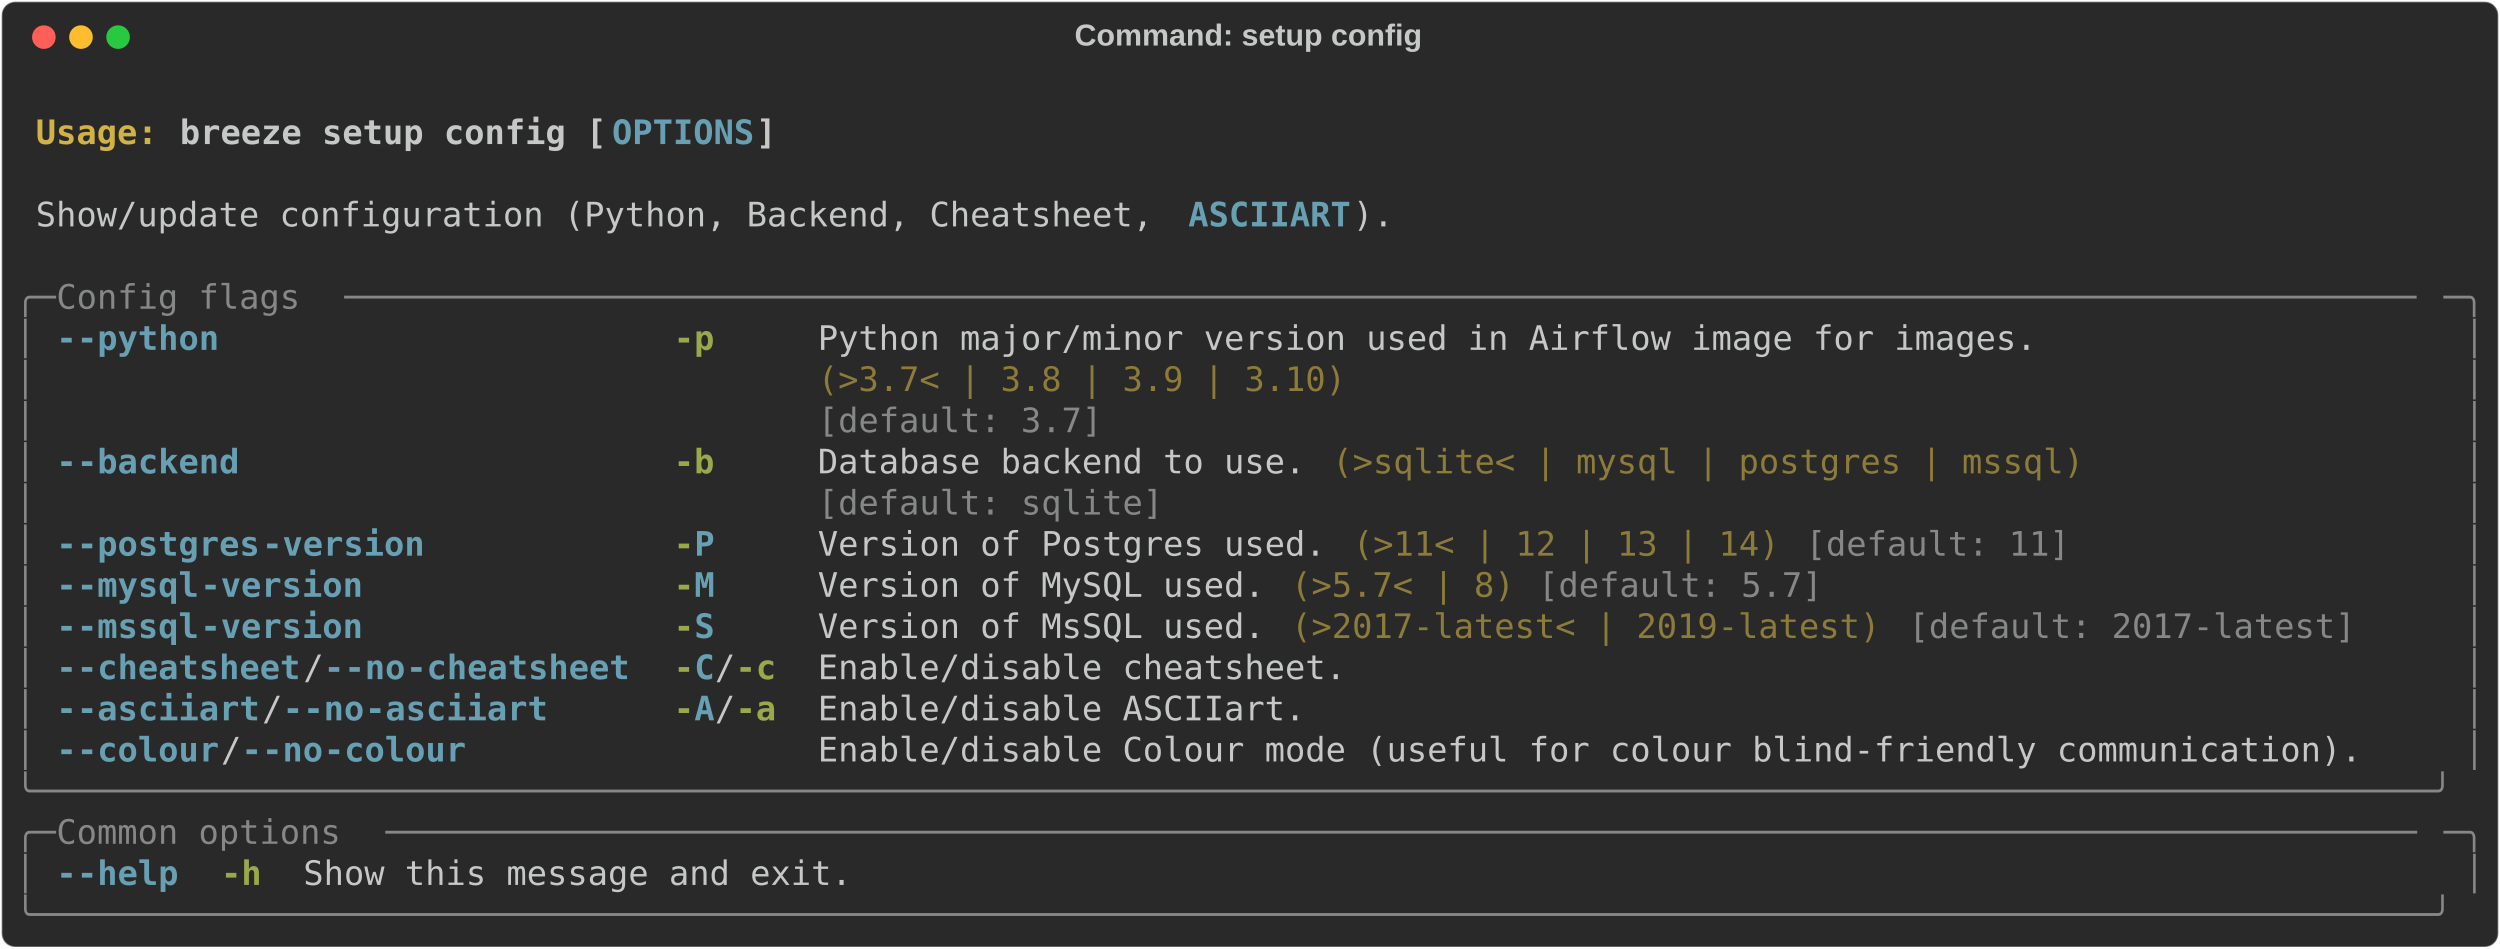
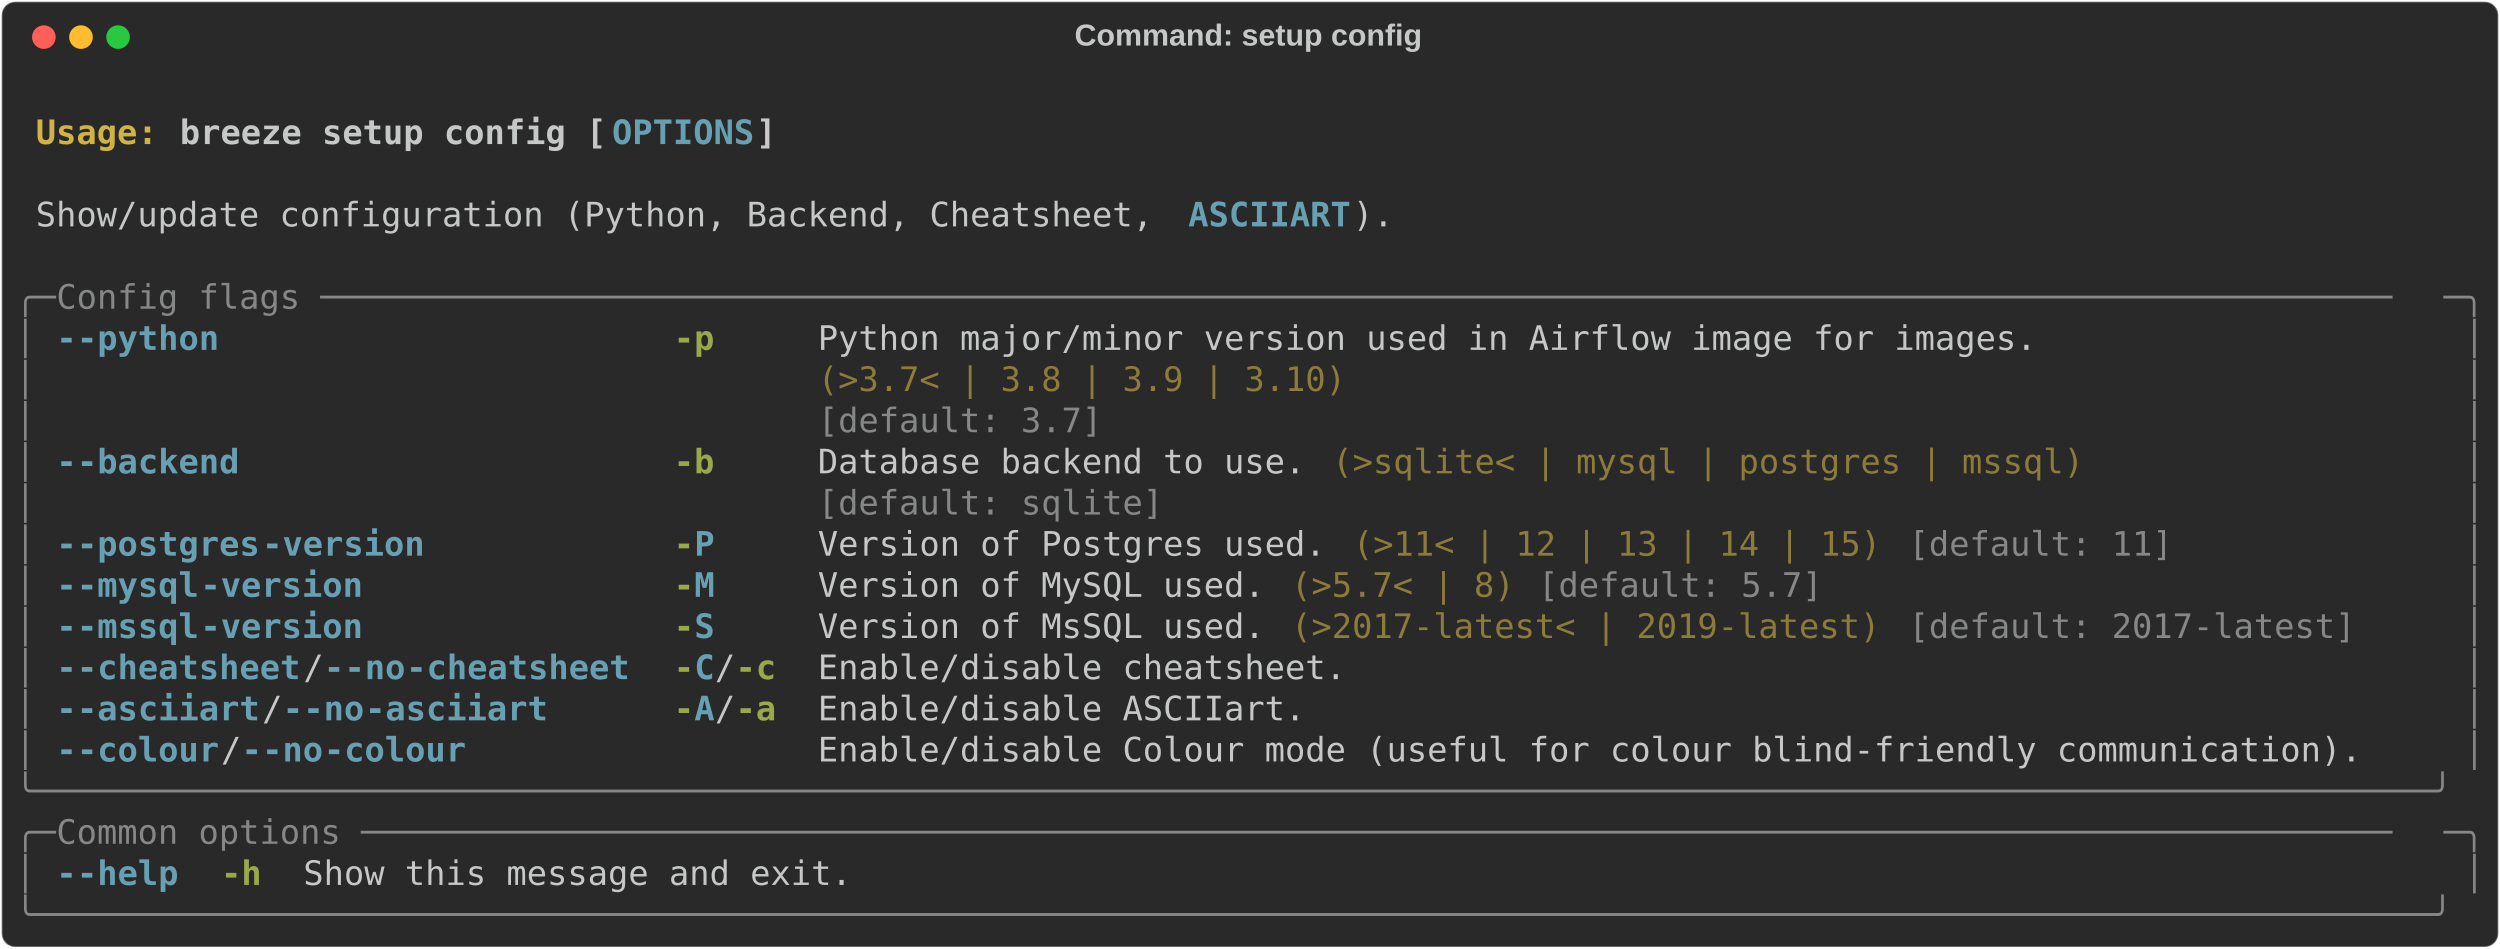
<svg xmlns="http://www.w3.org/2000/svg" class="rich-terminal" viewBox="0 0 1482 562.4">
  <style>

    @font-face {
        font-family: "Fira Code";
        src: local("FiraCode-Regular"),
                url("https://cdnjs.cloudflare.com/ajax/libs/firacode/6.2.0/woff2/FiraCode-Regular.woff2") format("woff2"),
                url("https://cdnjs.cloudflare.com/ajax/libs/firacode/6.2.0/woff/FiraCode-Regular.woff") format("woff");
        font-style: normal;
        font-weight: 400;
    }
    @font-face {
        font-family: "Fira Code";
        src: local("FiraCode-Bold"),
                url("https://cdnjs.cloudflare.com/ajax/libs/firacode/6.2.0/woff2/FiraCode-Bold.woff2") format("woff2"),
                url("https://cdnjs.cloudflare.com/ajax/libs/firacode/6.2.0/woff/FiraCode-Bold.woff") format("woff");
        font-style: bold;
        font-weight: 700;
    }

-     .terminal-3723340622-matrix {
+     .terminal-545217859-matrix {
        font-family: Fira Code, monospace;
        font-size: 20px;
        line-height: 24.4px;
        font-variant-east-asian: full-width;
    }

-     .terminal-3723340622-title {
+     .terminal-545217859-title {
        font-size: 18px;
        font-weight: bold;
        font-family: arial;
    }

-     .terminal-3723340622-r1 { fill: #c5c8c6;font-weight: bold }
- .terminal-3723340622-r2 { fill: #c5c8c6 }
- .terminal-3723340622-r3 { fill: #d0b344;font-weight: bold }
- .terminal-3723340622-r4 { fill: #68a0b3;font-weight: bold }
- .terminal-3723340622-r5 { fill: #868887 }
- .terminal-3723340622-r6 { fill: #98a84b;font-weight: bold }
- .terminal-3723340622-r7 { fill: #8d7b39 }
+     .terminal-545217859-r1 { fill: #c5c8c6;font-weight: bold }
+ .terminal-545217859-r2 { fill: #c5c8c6 }
+ .terminal-545217859-r3 { fill: #d0b344;font-weight: bold }
+ .terminal-545217859-r4 { fill: #68a0b3;font-weight: bold }
+ .terminal-545217859-r5 { fill: #868887 }
+ .terminal-545217859-r6 { fill: #98a84b;font-weight: bold }
+ .terminal-545217859-r7 { fill: #8d7b39 }
    </style>
  <defs>
-     <clipPath id="terminal-3723340622-clip-terminal">
+     <clipPath id="terminal-545217859-clip-terminal">
      <rect x="0" y="0" width="1463.0" height="511.4" />
    </clipPath>
-     <clipPath id="terminal-3723340622-line-0">
+     <clipPath id="terminal-545217859-line-0">
      <rect x="0" y="1.5" width="1464" height="24.65" />
    </clipPath>
-     <clipPath id="terminal-3723340622-line-1">
+     <clipPath id="terminal-545217859-line-1">
      <rect x="0" y="25.9" width="1464" height="24.65" />
    </clipPath>
-     <clipPath id="terminal-3723340622-line-2">
+     <clipPath id="terminal-545217859-line-2">
      <rect x="0" y="50.3" width="1464" height="24.65" />
    </clipPath>
-     <clipPath id="terminal-3723340622-line-3">
+     <clipPath id="terminal-545217859-line-3">
      <rect x="0" y="74.7" width="1464" height="24.65" />
    </clipPath>
-     <clipPath id="terminal-3723340622-line-4">
+     <clipPath id="terminal-545217859-line-4">
      <rect x="0" y="99.1" width="1464" height="24.65" />
    </clipPath>
-     <clipPath id="terminal-3723340622-line-5">
+     <clipPath id="terminal-545217859-line-5">
      <rect x="0" y="123.5" width="1464" height="24.65" />
    </clipPath>
-     <clipPath id="terminal-3723340622-line-6">
+     <clipPath id="terminal-545217859-line-6">
      <rect x="0" y="147.9" width="1464" height="24.65" />
    </clipPath>
-     <clipPath id="terminal-3723340622-line-7">
+     <clipPath id="terminal-545217859-line-7">
      <rect x="0" y="172.3" width="1464" height="24.65" />
    </clipPath>
-     <clipPath id="terminal-3723340622-line-8">
+     <clipPath id="terminal-545217859-line-8">
      <rect x="0" y="196.7" width="1464" height="24.65" />
    </clipPath>
-     <clipPath id="terminal-3723340622-line-9">
+     <clipPath id="terminal-545217859-line-9">
      <rect x="0" y="221.1" width="1464" height="24.65" />
    </clipPath>
-     <clipPath id="terminal-3723340622-line-10">
+     <clipPath id="terminal-545217859-line-10">
      <rect x="0" y="245.5" width="1464" height="24.65" />
    </clipPath>
-     <clipPath id="terminal-3723340622-line-11">
+     <clipPath id="terminal-545217859-line-11">
      <rect x="0" y="269.9" width="1464" height="24.65" />
    </clipPath>
-     <clipPath id="terminal-3723340622-line-12">
+     <clipPath id="terminal-545217859-line-12">
      <rect x="0" y="294.3" width="1464" height="24.65" />
    </clipPath>
-     <clipPath id="terminal-3723340622-line-13">
+     <clipPath id="terminal-545217859-line-13">
      <rect x="0" y="318.7" width="1464" height="24.65" />
    </clipPath>
-     <clipPath id="terminal-3723340622-line-14">
+     <clipPath id="terminal-545217859-line-14">
      <rect x="0" y="343.1" width="1464" height="24.65" />
    </clipPath>
-     <clipPath id="terminal-3723340622-line-15">
+     <clipPath id="terminal-545217859-line-15">
      <rect x="0" y="367.5" width="1464" height="24.65" />
    </clipPath>
-     <clipPath id="terminal-3723340622-line-16">
+     <clipPath id="terminal-545217859-line-16">
      <rect x="0" y="391.9" width="1464" height="24.65" />
    </clipPath>
-     <clipPath id="terminal-3723340622-line-17">
+     <clipPath id="terminal-545217859-line-17">
      <rect x="0" y="416.3" width="1464" height="24.65" />
    </clipPath>
-     <clipPath id="terminal-3723340622-line-18">
+     <clipPath id="terminal-545217859-line-18">
      <rect x="0" y="440.7" width="1464" height="24.65" />
    </clipPath>
-     <clipPath id="terminal-3723340622-line-19">
+     <clipPath id="terminal-545217859-line-19">
      <rect x="0" y="465.1" width="1464" height="24.65" />
    </clipPath>
  </defs>
  <rect fill="#292929" stroke="rgba(255,255,255,0.35)" stroke-width="1" x="1" y="1" width="1480" height="560.4" rx="8" />
-   <text class="terminal-3723340622-title" fill="#c5c8c6" text-anchor="middle" x="740" y="27">Command: setup config</text>
+   <text class="terminal-545217859-title" fill="#c5c8c6" text-anchor="middle" x="740" y="27">Command: setup config</text>
  <g transform="translate(26,22)">
    <circle cx="0" cy="0" r="7" fill="#ff5f57" />
    <circle cx="22" cy="0" r="7" fill="#febc2e" />
    <circle cx="44" cy="0" r="7" fill="#28c840" />
  </g>
-   <g transform="translate(9, 41)" clip-path="url(#terminal-3723340622-clip-terminal)">
-     <g class="terminal-3723340622-matrix">
-       <text class="terminal-3723340622-r2" x="1464" y="20" textLength="12.2" clip-path="url(#terminal-3723340622-line-0)">
- </text>
-       <text class="terminal-3723340622-r3" x="12.2" y="44.4" textLength="85.4" clip-path="url(#terminal-3723340622-line-1)">Usage: </text>
-       <text class="terminal-3723340622-r1" x="97.6" y="44.4" textLength="256.2" clip-path="url(#terminal-3723340622-line-1)">breeze setup config [</text>
-       <text class="terminal-3723340622-r4" x="353.8" y="44.4" textLength="85.4" clip-path="url(#terminal-3723340622-line-1)">OPTIONS</text>
-       <text class="terminal-3723340622-r1" x="439.2" y="44.4" textLength="12.2" clip-path="url(#terminal-3723340622-line-1)">]</text>
-       <text class="terminal-3723340622-r2" x="1464" y="44.4" textLength="12.2" clip-path="url(#terminal-3723340622-line-1)">
- </text>
-       <text class="terminal-3723340622-r2" x="1464" y="68.8" textLength="12.2" clip-path="url(#terminal-3723340622-line-2)">
- </text>
-       <text class="terminal-3723340622-r2" x="12.2" y="93.2" textLength="683.2" clip-path="url(#terminal-3723340622-line-3)">Show/update configuration (Python, Backend, Cheatsheet, </text>
-       <text class="terminal-3723340622-r4" x="695.4" y="93.2" textLength="97.6" clip-path="url(#terminal-3723340622-line-3)">ASCIIART</text>
-       <text class="terminal-3723340622-r2" x="793" y="93.2" textLength="24.4" clip-path="url(#terminal-3723340622-line-3)">).</text>
-       <text class="terminal-3723340622-r2" x="1464" y="93.2" textLength="12.2" clip-path="url(#terminal-3723340622-line-3)">
- </text>
-       <text class="terminal-3723340622-r2" x="1464" y="117.6" textLength="12.2" clip-path="url(#terminal-3723340622-line-4)">
- </text>
-       <text class="terminal-3723340622-r5" x="0" y="142" textLength="24.4" clip-path="url(#terminal-3723340622-line-5)">╭─</text>
-       <text class="terminal-3723340622-r5" x="24.4" y="142" textLength="170.8" clip-path="url(#terminal-3723340622-line-5)"> Config flags </text>
-       <text class="terminal-3723340622-r5" x="195.2" y="142" textLength="1244.4" clip-path="url(#terminal-3723340622-line-5)">──────────────────────────────────────────────────────────────────────────────────────────────────────</text>
-       <text class="terminal-3723340622-r5" x="1439.6" y="142" textLength="24.4" clip-path="url(#terminal-3723340622-line-5)">─╮</text>
-       <text class="terminal-3723340622-r2" x="1464" y="142" textLength="12.2" clip-path="url(#terminal-3723340622-line-5)">
- </text>
-       <text class="terminal-3723340622-r5" x="0" y="166.4" textLength="12.2" clip-path="url(#terminal-3723340622-line-6)">│</text>
-       <text class="terminal-3723340622-r4" x="24.4" y="166.4" textLength="12.2" clip-path="url(#terminal-3723340622-line-6)">-</text>
-       <text class="terminal-3723340622-r4" x="36.6" y="166.4" textLength="85.4" clip-path="url(#terminal-3723340622-line-6)">-python</text>
-       <text class="terminal-3723340622-r6" x="390.4" y="166.4" textLength="24.4" clip-path="url(#terminal-3723340622-line-6)">-p</text>
-       <text class="terminal-3723340622-r2" x="475.8" y="166.4" textLength="732" clip-path="url(#terminal-3723340622-line-6)">Python major/minor version used in Airflow image for images.</text>
-       <text class="terminal-3723340622-r5" x="1451.8" y="166.4" textLength="12.2" clip-path="url(#terminal-3723340622-line-6)">│</text>
-       <text class="terminal-3723340622-r2" x="1464" y="166.4" textLength="12.2" clip-path="url(#terminal-3723340622-line-6)">
- </text>
-       <text class="terminal-3723340622-r5" x="0" y="190.8" textLength="12.2" clip-path="url(#terminal-3723340622-line-7)">│</text>
-       <text class="terminal-3723340622-r7" x="475.8" y="190.8" textLength="732" clip-path="url(#terminal-3723340622-line-7)">(&gt;3.7&lt; | 3.8 | 3.9 | 3.10)                                  </text>
-       <text class="terminal-3723340622-r5" x="1451.8" y="190.8" textLength="12.2" clip-path="url(#terminal-3723340622-line-7)">│</text>
-       <text class="terminal-3723340622-r2" x="1464" y="190.8" textLength="12.2" clip-path="url(#terminal-3723340622-line-7)">
- </text>
-       <text class="terminal-3723340622-r5" x="0" y="215.2" textLength="12.2" clip-path="url(#terminal-3723340622-line-8)">│</text>
-       <text class="terminal-3723340622-r5" x="475.8" y="215.2" textLength="732" clip-path="url(#terminal-3723340622-line-8)">[default: 3.7]                                              </text>
-       <text class="terminal-3723340622-r5" x="1451.8" y="215.2" textLength="12.2" clip-path="url(#terminal-3723340622-line-8)">│</text>
-       <text class="terminal-3723340622-r2" x="1464" y="215.2" textLength="12.2" clip-path="url(#terminal-3723340622-line-8)">
- </text>
-       <text class="terminal-3723340622-r5" x="0" y="239.6" textLength="12.2" clip-path="url(#terminal-3723340622-line-9)">│</text>
-       <text class="terminal-3723340622-r4" x="24.4" y="239.6" textLength="12.2" clip-path="url(#terminal-3723340622-line-9)">-</text>
-       <text class="terminal-3723340622-r4" x="36.6" y="239.6" textLength="97.6" clip-path="url(#terminal-3723340622-line-9)">-backend</text>
-       <text class="terminal-3723340622-r6" x="390.4" y="239.6" textLength="24.4" clip-path="url(#terminal-3723340622-line-9)">-b</text>
-       <text class="terminal-3723340622-r2" x="475.8" y="239.6" textLength="292.8" clip-path="url(#terminal-3723340622-line-9)">Database backend to use.</text>
-       <text class="terminal-3723340622-r7" x="780.8" y="239.6" textLength="451.4" clip-path="url(#terminal-3723340622-line-9)">(&gt;sqlite&lt; | mysql | postgres | mssql)</text>
-       <text class="terminal-3723340622-r5" x="1451.8" y="239.6" textLength="12.2" clip-path="url(#terminal-3723340622-line-9)">│</text>
-       <text class="terminal-3723340622-r2" x="1464" y="239.6" textLength="12.2" clip-path="url(#terminal-3723340622-line-9)">
- </text>
-       <text class="terminal-3723340622-r5" x="0" y="264" textLength="12.2" clip-path="url(#terminal-3723340622-line-10)">│</text>
-       <text class="terminal-3723340622-r5" x="475.8" y="264" textLength="292.8" clip-path="url(#terminal-3723340622-line-10)">[default: sqlite]       </text>
-       <text class="terminal-3723340622-r5" x="1451.8" y="264" textLength="12.2" clip-path="url(#terminal-3723340622-line-10)">│</text>
-       <text class="terminal-3723340622-r2" x="1464" y="264" textLength="12.2" clip-path="url(#terminal-3723340622-line-10)">
- </text>
-       <text class="terminal-3723340622-r5" x="0" y="288.4" textLength="12.2" clip-path="url(#terminal-3723340622-line-11)">│</text>
-       <text class="terminal-3723340622-r4" x="24.4" y="288.4" textLength="12.2" clip-path="url(#terminal-3723340622-line-11)">-</text>
-       <text class="terminal-3723340622-r4" x="36.6" y="288.4" textLength="109.8" clip-path="url(#terminal-3723340622-line-11)">-postgres</text>
-       <text class="terminal-3723340622-r4" x="146.4" y="288.4" textLength="97.6" clip-path="url(#terminal-3723340622-line-11)">-version</text>
-       <text class="terminal-3723340622-r6" x="390.4" y="288.4" textLength="12.2" clip-path="url(#terminal-3723340622-line-11)">-</text>
-       <text class="terminal-3723340622-r4" x="402.6" y="288.4" textLength="12.2" clip-path="url(#terminal-3723340622-line-11)">P</text>
-       <text class="terminal-3723340622-r2" x="475.8" y="288.4" textLength="305" clip-path="url(#terminal-3723340622-line-11)">Version of Postgres used.</text>
-       <text class="terminal-3723340622-r7" x="793" y="288.4" textLength="256.2" clip-path="url(#terminal-3723340622-line-11)">(&gt;11&lt; | 12 | 13 | 14)</text>
-       <text class="terminal-3723340622-r5" x="1061.4" y="288.4" textLength="158.6" clip-path="url(#terminal-3723340622-line-11)">[default: 11]</text>
-       <text class="terminal-3723340622-r5" x="1451.8" y="288.4" textLength="12.2" clip-path="url(#terminal-3723340622-line-11)">│</text>
-       <text class="terminal-3723340622-r2" x="1464" y="288.4" textLength="12.2" clip-path="url(#terminal-3723340622-line-11)">
- </text>
-       <text class="terminal-3723340622-r5" x="0" y="312.8" textLength="12.2" clip-path="url(#terminal-3723340622-line-12)">│</text>
-       <text class="terminal-3723340622-r4" x="24.4" y="312.8" textLength="12.2" clip-path="url(#terminal-3723340622-line-12)">-</text>
-       <text class="terminal-3723340622-r4" x="36.6" y="312.8" textLength="73.2" clip-path="url(#terminal-3723340622-line-12)">-mysql</text>
-       <text class="terminal-3723340622-r4" x="109.8" y="312.8" textLength="97.6" clip-path="url(#terminal-3723340622-line-12)">-version</text>
-       <text class="terminal-3723340622-r6" x="390.4" y="312.8" textLength="12.2" clip-path="url(#terminal-3723340622-line-12)">-</text>
-       <text class="terminal-3723340622-r4" x="402.6" y="312.8" textLength="12.2" clip-path="url(#terminal-3723340622-line-12)">M</text>
-       <text class="terminal-3723340622-r2" x="475.8" y="312.8" textLength="268.4" clip-path="url(#terminal-3723340622-line-12)">Version of MySQL used.</text>
-       <text class="terminal-3723340622-r7" x="756.4" y="312.8" textLength="134.2" clip-path="url(#terminal-3723340622-line-12)">(&gt;5.7&lt; | 8)</text>
-       <text class="terminal-3723340622-r5" x="902.8" y="312.8" textLength="170.8" clip-path="url(#terminal-3723340622-line-12)">[default: 5.7]</text>
-       <text class="terminal-3723340622-r5" x="1451.8" y="312.8" textLength="12.2" clip-path="url(#terminal-3723340622-line-12)">│</text>
-       <text class="terminal-3723340622-r2" x="1464" y="312.8" textLength="12.2" clip-path="url(#terminal-3723340622-line-12)">
- </text>
-       <text class="terminal-3723340622-r5" x="0" y="337.2" textLength="12.2" clip-path="url(#terminal-3723340622-line-13)">│</text>
-       <text class="terminal-3723340622-r4" x="24.4" y="337.2" textLength="12.2" clip-path="url(#terminal-3723340622-line-13)">-</text>
-       <text class="terminal-3723340622-r4" x="36.6" y="337.2" textLength="73.2" clip-path="url(#terminal-3723340622-line-13)">-mssql</text>
-       <text class="terminal-3723340622-r4" x="109.8" y="337.2" textLength="97.6" clip-path="url(#terminal-3723340622-line-13)">-version</text>
-       <text class="terminal-3723340622-r6" x="390.4" y="337.2" textLength="12.2" clip-path="url(#terminal-3723340622-line-13)">-</text>
-       <text class="terminal-3723340622-r4" x="402.6" y="337.2" textLength="12.2" clip-path="url(#terminal-3723340622-line-13)">S</text>
-       <text class="terminal-3723340622-r2" x="475.8" y="337.2" textLength="268.4" clip-path="url(#terminal-3723340622-line-13)">Version of MsSQL used.</text>
-       <text class="terminal-3723340622-r7" x="756.4" y="337.2" textLength="353.8" clip-path="url(#terminal-3723340622-line-13)">(&gt;2017-latest&lt; | 2019-latest)</text>
-       <text class="terminal-3723340622-r5" x="1122.4" y="337.2" textLength="268.4" clip-path="url(#terminal-3723340622-line-13)">[default: 2017-latest]</text>
-       <text class="terminal-3723340622-r5" x="1451.8" y="337.2" textLength="12.2" clip-path="url(#terminal-3723340622-line-13)">│</text>
-       <text class="terminal-3723340622-r2" x="1464" y="337.2" textLength="12.2" clip-path="url(#terminal-3723340622-line-13)">
- </text>
-       <text class="terminal-3723340622-r5" x="0" y="361.6" textLength="12.2" clip-path="url(#terminal-3723340622-line-14)">│</text>
-       <text class="terminal-3723340622-r4" x="24.4" y="361.6" textLength="12.2" clip-path="url(#terminal-3723340622-line-14)">-</text>
-       <text class="terminal-3723340622-r4" x="36.6" y="361.6" textLength="134.2" clip-path="url(#terminal-3723340622-line-14)">-cheatsheet</text>
-       <text class="terminal-3723340622-r2" x="170.8" y="361.6" textLength="12.2" clip-path="url(#terminal-3723340622-line-14)">/</text>
-       <text class="terminal-3723340622-r4" x="183" y="361.6" textLength="12.2" clip-path="url(#terminal-3723340622-line-14)">-</text>
-       <text class="terminal-3723340622-r4" x="195.2" y="361.6" textLength="36.6" clip-path="url(#terminal-3723340622-line-14)">-no</text>
-       <text class="terminal-3723340622-r4" x="231.8" y="361.6" textLength="134.2" clip-path="url(#terminal-3723340622-line-14)">-cheatsheet</text>
-       <text class="terminal-3723340622-r6" x="390.4" y="361.6" textLength="12.2" clip-path="url(#terminal-3723340622-line-14)">-</text>
-       <text class="terminal-3723340622-r4" x="402.6" y="361.6" textLength="12.2" clip-path="url(#terminal-3723340622-line-14)">C</text>
-       <text class="terminal-3723340622-r2" x="414.8" y="361.6" textLength="12.2" clip-path="url(#terminal-3723340622-line-14)">/</text>
-       <text class="terminal-3723340622-r6" x="427" y="361.6" textLength="24.4" clip-path="url(#terminal-3723340622-line-14)">-c</text>
-       <text class="terminal-3723340622-r2" x="475.8" y="361.6" textLength="317.2" clip-path="url(#terminal-3723340622-line-14)">Enable/disable cheatsheet.</text>
-       <text class="terminal-3723340622-r5" x="1451.8" y="361.6" textLength="12.2" clip-path="url(#terminal-3723340622-line-14)">│</text>
-       <text class="terminal-3723340622-r2" x="1464" y="361.6" textLength="12.2" clip-path="url(#terminal-3723340622-line-14)">
- </text>
-       <text class="terminal-3723340622-r5" x="0" y="386" textLength="12.2" clip-path="url(#terminal-3723340622-line-15)">│</text>
-       <text class="terminal-3723340622-r4" x="24.4" y="386" textLength="12.2" clip-path="url(#terminal-3723340622-line-15)">-</text>
-       <text class="terminal-3723340622-r4" x="36.6" y="386" textLength="109.8" clip-path="url(#terminal-3723340622-line-15)">-asciiart</text>
-       <text class="terminal-3723340622-r2" x="146.4" y="386" textLength="12.2" clip-path="url(#terminal-3723340622-line-15)">/</text>
-       <text class="terminal-3723340622-r4" x="158.6" y="386" textLength="12.2" clip-path="url(#terminal-3723340622-line-15)">-</text>
-       <text class="terminal-3723340622-r4" x="170.8" y="386" textLength="36.6" clip-path="url(#terminal-3723340622-line-15)">-no</text>
-       <text class="terminal-3723340622-r4" x="207.4" y="386" textLength="109.8" clip-path="url(#terminal-3723340622-line-15)">-asciiart</text>
-       <text class="terminal-3723340622-r6" x="390.4" y="386" textLength="12.2" clip-path="url(#terminal-3723340622-line-15)">-</text>
-       <text class="terminal-3723340622-r4" x="402.6" y="386" textLength="12.2" clip-path="url(#terminal-3723340622-line-15)">A</text>
-       <text class="terminal-3723340622-r2" x="414.8" y="386" textLength="12.2" clip-path="url(#terminal-3723340622-line-15)">/</text>
-       <text class="terminal-3723340622-r6" x="427" y="386" textLength="24.4" clip-path="url(#terminal-3723340622-line-15)">-a</text>
-       <text class="terminal-3723340622-r2" x="475.8" y="386" textLength="292.8" clip-path="url(#terminal-3723340622-line-15)">Enable/disable ASCIIart.</text>
-       <text class="terminal-3723340622-r5" x="1451.8" y="386" textLength="12.2" clip-path="url(#terminal-3723340622-line-15)">│</text>
-       <text class="terminal-3723340622-r2" x="1464" y="386" textLength="12.2" clip-path="url(#terminal-3723340622-line-15)">
- </text>
-       <text class="terminal-3723340622-r5" x="0" y="410.4" textLength="12.2" clip-path="url(#terminal-3723340622-line-16)">│</text>
-       <text class="terminal-3723340622-r4" x="24.4" y="410.4" textLength="12.2" clip-path="url(#terminal-3723340622-line-16)">-</text>
-       <text class="terminal-3723340622-r4" x="36.6" y="410.4" textLength="85.4" clip-path="url(#terminal-3723340622-line-16)">-colour</text>
-       <text class="terminal-3723340622-r2" x="122" y="410.4" textLength="12.2" clip-path="url(#terminal-3723340622-line-16)">/</text>
-       <text class="terminal-3723340622-r4" x="134.2" y="410.4" textLength="12.2" clip-path="url(#terminal-3723340622-line-16)">-</text>
-       <text class="terminal-3723340622-r4" x="146.4" y="410.4" textLength="36.6" clip-path="url(#terminal-3723340622-line-16)">-no</text>
-       <text class="terminal-3723340622-r4" x="183" y="410.4" textLength="85.4" clip-path="url(#terminal-3723340622-line-16)">-colour</text>
-       <text class="terminal-3723340622-r2" x="475.8" y="410.4" textLength="927.2" clip-path="url(#terminal-3723340622-line-16)">Enable/disable Colour mode (useful for colour blind-friendly communication).</text>
-       <text class="terminal-3723340622-r5" x="1451.8" y="410.4" textLength="12.2" clip-path="url(#terminal-3723340622-line-16)">│</text>
-       <text class="terminal-3723340622-r2" x="1464" y="410.4" textLength="12.2" clip-path="url(#terminal-3723340622-line-16)">
- </text>
-       <text class="terminal-3723340622-r5" x="0" y="434.8" textLength="1464" clip-path="url(#terminal-3723340622-line-17)">╰──────────────────────────────────────────────────────────────────────────────────────────────────────────────────────╯</text>
-       <text class="terminal-3723340622-r2" x="1464" y="434.8" textLength="12.2" clip-path="url(#terminal-3723340622-line-17)">
- </text>
-       <text class="terminal-3723340622-r5" x="0" y="459.2" textLength="24.4" clip-path="url(#terminal-3723340622-line-18)">╭─</text>
-       <text class="terminal-3723340622-r5" x="24.4" y="459.2" textLength="195.2" clip-path="url(#terminal-3723340622-line-18)"> Common options </text>
-       <text class="terminal-3723340622-r5" x="219.6" y="459.2" textLength="1220" clip-path="url(#terminal-3723340622-line-18)">────────────────────────────────────────────────────────────────────────────────────────────────────</text>
-       <text class="terminal-3723340622-r5" x="1439.6" y="459.2" textLength="24.4" clip-path="url(#terminal-3723340622-line-18)">─╮</text>
-       <text class="terminal-3723340622-r2" x="1464" y="459.2" textLength="12.2" clip-path="url(#terminal-3723340622-line-18)">
- </text>
-       <text class="terminal-3723340622-r5" x="0" y="483.6" textLength="12.2" clip-path="url(#terminal-3723340622-line-19)">│</text>
-       <text class="terminal-3723340622-r4" x="24.4" y="483.6" textLength="12.2" clip-path="url(#terminal-3723340622-line-19)">-</text>
-       <text class="terminal-3723340622-r4" x="36.6" y="483.6" textLength="61" clip-path="url(#terminal-3723340622-line-19)">-help</text>
-       <text class="terminal-3723340622-r6" x="122" y="483.6" textLength="24.4" clip-path="url(#terminal-3723340622-line-19)">-h</text>
-       <text class="terminal-3723340622-r2" x="170.8" y="483.6" textLength="329.4" clip-path="url(#terminal-3723340622-line-19)">Show this message and exit.</text>
-       <text class="terminal-3723340622-r5" x="1451.8" y="483.6" textLength="12.2" clip-path="url(#terminal-3723340622-line-19)">│</text>
-       <text class="terminal-3723340622-r2" x="1464" y="483.6" textLength="12.2" clip-path="url(#terminal-3723340622-line-19)">
- </text>
-       <text class="terminal-3723340622-r5" x="0" y="508" textLength="1464" clip-path="url(#terminal-3723340622-line-20)">╰──────────────────────────────────────────────────────────────────────────────────────────────────────────────────────╯</text>
-       <text class="terminal-3723340622-r2" x="1464" y="508" textLength="12.2" clip-path="url(#terminal-3723340622-line-20)">
+   <g transform="translate(9, 41)" clip-path="url(#terminal-545217859-clip-terminal)">
+     <g class="terminal-545217859-matrix">
+       <text class="terminal-545217859-r2" x="1464" y="20" textLength="12.2" clip-path="url(#terminal-545217859-line-0)">
+ </text>
+       <text class="terminal-545217859-r3" x="12.2" y="44.4" textLength="85.4" clip-path="url(#terminal-545217859-line-1)">Usage: </text>
+       <text class="terminal-545217859-r1" x="97.6" y="44.4" textLength="256.2" clip-path="url(#terminal-545217859-line-1)">breeze setup config [</text>
+       <text class="terminal-545217859-r4" x="353.8" y="44.4" textLength="85.4" clip-path="url(#terminal-545217859-line-1)">OPTIONS</text>
+       <text class="terminal-545217859-r1" x="439.2" y="44.4" textLength="12.2" clip-path="url(#terminal-545217859-line-1)">]</text>
+       <text class="terminal-545217859-r2" x="1464" y="44.4" textLength="12.2" clip-path="url(#terminal-545217859-line-1)">
+ </text>
+       <text class="terminal-545217859-r2" x="1464" y="68.8" textLength="12.2" clip-path="url(#terminal-545217859-line-2)">
+ </text>
+       <text class="terminal-545217859-r2" x="12.2" y="93.2" textLength="683.2" clip-path="url(#terminal-545217859-line-3)">Show/update configuration (Python, Backend, Cheatsheet, </text>
+       <text class="terminal-545217859-r4" x="695.4" y="93.2" textLength="97.6" clip-path="url(#terminal-545217859-line-3)">ASCIIART</text>
+       <text class="terminal-545217859-r2" x="793" y="93.2" textLength="24.4" clip-path="url(#terminal-545217859-line-3)">).</text>
+       <text class="terminal-545217859-r2" x="1464" y="93.2" textLength="12.2" clip-path="url(#terminal-545217859-line-3)">
+ </text>
+       <text class="terminal-545217859-r2" x="1464" y="117.6" textLength="12.2" clip-path="url(#terminal-545217859-line-4)">
+ </text>
+       <text class="terminal-545217859-r5" x="0" y="142" textLength="24.4" clip-path="url(#terminal-545217859-line-5)">╭─</text>
+       <text class="terminal-545217859-r5" x="24.4" y="142" textLength="1415.2" clip-path="url(#terminal-545217859-line-5)"> Config flags ──────────────────────────────────────────────────────────────────────────────────────────────────────</text>
+       <text class="terminal-545217859-r5" x="1439.6" y="142" textLength="24.4" clip-path="url(#terminal-545217859-line-5)">─╮</text>
+       <text class="terminal-545217859-r2" x="1464" y="142" textLength="12.2" clip-path="url(#terminal-545217859-line-5)">
+ </text>
+       <text class="terminal-545217859-r5" x="0" y="166.4" textLength="12.2" clip-path="url(#terminal-545217859-line-6)">│</text>
+       <text class="terminal-545217859-r4" x="24.4" y="166.4" textLength="12.2" clip-path="url(#terminal-545217859-line-6)">-</text>
+       <text class="terminal-545217859-r4" x="36.6" y="166.4" textLength="85.4" clip-path="url(#terminal-545217859-line-6)">-python</text>
+       <text class="terminal-545217859-r6" x="390.4" y="166.4" textLength="24.4" clip-path="url(#terminal-545217859-line-6)">-p</text>
+       <text class="terminal-545217859-r2" x="475.8" y="166.4" textLength="732" clip-path="url(#terminal-545217859-line-6)">Python major/minor version used in Airflow image for images.</text>
+       <text class="terminal-545217859-r5" x="1451.8" y="166.4" textLength="12.2" clip-path="url(#terminal-545217859-line-6)">│</text>
+       <text class="terminal-545217859-r2" x="1464" y="166.4" textLength="12.2" clip-path="url(#terminal-545217859-line-6)">
+ </text>
+       <text class="terminal-545217859-r5" x="0" y="190.8" textLength="12.2" clip-path="url(#terminal-545217859-line-7)">│</text>
+       <text class="terminal-545217859-r7" x="475.8" y="190.8" textLength="732" clip-path="url(#terminal-545217859-line-7)">(&gt;3.7&lt; | 3.8 | 3.9 | 3.10)                                  </text>
+       <text class="terminal-545217859-r5" x="1451.8" y="190.8" textLength="12.2" clip-path="url(#terminal-545217859-line-7)">│</text>
+       <text class="terminal-545217859-r2" x="1464" y="190.8" textLength="12.2" clip-path="url(#terminal-545217859-line-7)">
+ </text>
+       <text class="terminal-545217859-r5" x="0" y="215.2" textLength="12.2" clip-path="url(#terminal-545217859-line-8)">│</text>
+       <text class="terminal-545217859-r5" x="475.8" y="215.2" textLength="732" clip-path="url(#terminal-545217859-line-8)">[default: 3.7]                                              </text>
+       <text class="terminal-545217859-r5" x="1451.8" y="215.2" textLength="12.2" clip-path="url(#terminal-545217859-line-8)">│</text>
+       <text class="terminal-545217859-r2" x="1464" y="215.2" textLength="12.2" clip-path="url(#terminal-545217859-line-8)">
+ </text>
+       <text class="terminal-545217859-r5" x="0" y="239.6" textLength="12.2" clip-path="url(#terminal-545217859-line-9)">│</text>
+       <text class="terminal-545217859-r4" x="24.4" y="239.6" textLength="12.2" clip-path="url(#terminal-545217859-line-9)">-</text>
+       <text class="terminal-545217859-r4" x="36.6" y="239.6" textLength="97.6" clip-path="url(#terminal-545217859-line-9)">-backend</text>
+       <text class="terminal-545217859-r6" x="390.4" y="239.6" textLength="24.4" clip-path="url(#terminal-545217859-line-9)">-b</text>
+       <text class="terminal-545217859-r2" x="475.8" y="239.6" textLength="292.8" clip-path="url(#terminal-545217859-line-9)">Database backend to use.</text>
+       <text class="terminal-545217859-r7" x="780.8" y="239.6" textLength="451.4" clip-path="url(#terminal-545217859-line-9)">(&gt;sqlite&lt; | mysql | postgres | mssql)</text>
+       <text class="terminal-545217859-r5" x="1451.8" y="239.6" textLength="12.2" clip-path="url(#terminal-545217859-line-9)">│</text>
+       <text class="terminal-545217859-r2" x="1464" y="239.6" textLength="12.2" clip-path="url(#terminal-545217859-line-9)">
+ </text>
+       <text class="terminal-545217859-r5" x="0" y="264" textLength="12.2" clip-path="url(#terminal-545217859-line-10)">│</text>
+       <text class="terminal-545217859-r5" x="475.8" y="264" textLength="292.8" clip-path="url(#terminal-545217859-line-10)">[default: sqlite]       </text>
+       <text class="terminal-545217859-r5" x="1451.8" y="264" textLength="12.2" clip-path="url(#terminal-545217859-line-10)">│</text>
+       <text class="terminal-545217859-r2" x="1464" y="264" textLength="12.2" clip-path="url(#terminal-545217859-line-10)">
+ </text>
+       <text class="terminal-545217859-r5" x="0" y="288.4" textLength="12.2" clip-path="url(#terminal-545217859-line-11)">│</text>
+       <text class="terminal-545217859-r4" x="24.4" y="288.4" textLength="12.2" clip-path="url(#terminal-545217859-line-11)">-</text>
+       <text class="terminal-545217859-r4" x="36.6" y="288.4" textLength="109.8" clip-path="url(#terminal-545217859-line-11)">-postgres</text>
+       <text class="terminal-545217859-r4" x="146.4" y="288.4" textLength="97.6" clip-path="url(#terminal-545217859-line-11)">-version</text>
+       <text class="terminal-545217859-r6" x="390.4" y="288.4" textLength="12.2" clip-path="url(#terminal-545217859-line-11)">-</text>
+       <text class="terminal-545217859-r4" x="402.6" y="288.4" textLength="12.2" clip-path="url(#terminal-545217859-line-11)">P</text>
+       <text class="terminal-545217859-r2" x="475.8" y="288.4" textLength="305" clip-path="url(#terminal-545217859-line-11)">Version of Postgres used.</text>
+       <text class="terminal-545217859-r7" x="793" y="288.4" textLength="317.2" clip-path="url(#terminal-545217859-line-11)">(&gt;11&lt; | 12 | 13 | 14 | 15)</text>
+       <text class="terminal-545217859-r5" x="1122.4" y="288.4" textLength="158.6" clip-path="url(#terminal-545217859-line-11)">[default: 11]</text>
+       <text class="terminal-545217859-r5" x="1451.8" y="288.4" textLength="12.2" clip-path="url(#terminal-545217859-line-11)">│</text>
+       <text class="terminal-545217859-r2" x="1464" y="288.4" textLength="12.2" clip-path="url(#terminal-545217859-line-11)">
+ </text>
+       <text class="terminal-545217859-r5" x="0" y="312.8" textLength="12.2" clip-path="url(#terminal-545217859-line-12)">│</text>
+       <text class="terminal-545217859-r4" x="24.4" y="312.8" textLength="12.2" clip-path="url(#terminal-545217859-line-12)">-</text>
+       <text class="terminal-545217859-r4" x="36.6" y="312.8" textLength="73.2" clip-path="url(#terminal-545217859-line-12)">-mysql</text>
+       <text class="terminal-545217859-r4" x="109.8" y="312.8" textLength="97.6" clip-path="url(#terminal-545217859-line-12)">-version</text>
+       <text class="terminal-545217859-r6" x="390.4" y="312.8" textLength="12.2" clip-path="url(#terminal-545217859-line-12)">-</text>
+       <text class="terminal-545217859-r4" x="402.6" y="312.8" textLength="12.2" clip-path="url(#terminal-545217859-line-12)">M</text>
+       <text class="terminal-545217859-r2" x="475.8" y="312.8" textLength="268.4" clip-path="url(#terminal-545217859-line-12)">Version of MySQL used.</text>
+       <text class="terminal-545217859-r7" x="756.4" y="312.8" textLength="134.2" clip-path="url(#terminal-545217859-line-12)">(&gt;5.7&lt; | 8)</text>
+       <text class="terminal-545217859-r5" x="902.8" y="312.8" textLength="170.8" clip-path="url(#terminal-545217859-line-12)">[default: 5.7]</text>
+       <text class="terminal-545217859-r5" x="1451.8" y="312.8" textLength="12.2" clip-path="url(#terminal-545217859-line-12)">│</text>
+       <text class="terminal-545217859-r2" x="1464" y="312.8" textLength="12.2" clip-path="url(#terminal-545217859-line-12)">
+ </text>
+       <text class="terminal-545217859-r5" x="0" y="337.2" textLength="12.2" clip-path="url(#terminal-545217859-line-13)">│</text>
+       <text class="terminal-545217859-r4" x="24.4" y="337.2" textLength="12.2" clip-path="url(#terminal-545217859-line-13)">-</text>
+       <text class="terminal-545217859-r4" x="36.6" y="337.2" textLength="73.2" clip-path="url(#terminal-545217859-line-13)">-mssql</text>
+       <text class="terminal-545217859-r4" x="109.8" y="337.2" textLength="97.6" clip-path="url(#terminal-545217859-line-13)">-version</text>
+       <text class="terminal-545217859-r6" x="390.4" y="337.2" textLength="12.2" clip-path="url(#terminal-545217859-line-13)">-</text>
+       <text class="terminal-545217859-r4" x="402.6" y="337.2" textLength="12.2" clip-path="url(#terminal-545217859-line-13)">S</text>
+       <text class="terminal-545217859-r2" x="475.8" y="337.2" textLength="268.4" clip-path="url(#terminal-545217859-line-13)">Version of MsSQL used.</text>
+       <text class="terminal-545217859-r7" x="756.4" y="337.2" textLength="353.8" clip-path="url(#terminal-545217859-line-13)">(&gt;2017-latest&lt; | 2019-latest)</text>
+       <text class="terminal-545217859-r5" x="1122.4" y="337.2" textLength="268.4" clip-path="url(#terminal-545217859-line-13)">[default: 2017-latest]</text>
+       <text class="terminal-545217859-r5" x="1451.8" y="337.2" textLength="12.2" clip-path="url(#terminal-545217859-line-13)">│</text>
+       <text class="terminal-545217859-r2" x="1464" y="337.2" textLength="12.2" clip-path="url(#terminal-545217859-line-13)">
+ </text>
+       <text class="terminal-545217859-r5" x="0" y="361.6" textLength="12.2" clip-path="url(#terminal-545217859-line-14)">│</text>
+       <text class="terminal-545217859-r4" x="24.4" y="361.6" textLength="12.2" clip-path="url(#terminal-545217859-line-14)">-</text>
+       <text class="terminal-545217859-r4" x="36.6" y="361.6" textLength="134.2" clip-path="url(#terminal-545217859-line-14)">-cheatsheet</text>
+       <text class="terminal-545217859-r2" x="170.8" y="361.6" textLength="12.2" clip-path="url(#terminal-545217859-line-14)">/</text>
+       <text class="terminal-545217859-r4" x="183" y="361.6" textLength="12.2" clip-path="url(#terminal-545217859-line-14)">-</text>
+       <text class="terminal-545217859-r4" x="195.2" y="361.6" textLength="36.6" clip-path="url(#terminal-545217859-line-14)">-no</text>
+       <text class="terminal-545217859-r4" x="231.8" y="361.6" textLength="134.2" clip-path="url(#terminal-545217859-line-14)">-cheatsheet</text>
+       <text class="terminal-545217859-r6" x="390.4" y="361.6" textLength="12.2" clip-path="url(#terminal-545217859-line-14)">-</text>
+       <text class="terminal-545217859-r4" x="402.6" y="361.6" textLength="12.2" clip-path="url(#terminal-545217859-line-14)">C</text>
+       <text class="terminal-545217859-r2" x="414.8" y="361.6" textLength="12.2" clip-path="url(#terminal-545217859-line-14)">/</text>
+       <text class="terminal-545217859-r6" x="427" y="361.6" textLength="24.4" clip-path="url(#terminal-545217859-line-14)">-c</text>
+       <text class="terminal-545217859-r2" x="475.8" y="361.6" textLength="317.2" clip-path="url(#terminal-545217859-line-14)">Enable/disable cheatsheet.</text>
+       <text class="terminal-545217859-r5" x="1451.8" y="361.6" textLength="12.2" clip-path="url(#terminal-545217859-line-14)">│</text>
+       <text class="terminal-545217859-r2" x="1464" y="361.6" textLength="12.2" clip-path="url(#terminal-545217859-line-14)">
+ </text>
+       <text class="terminal-545217859-r5" x="0" y="386" textLength="12.2" clip-path="url(#terminal-545217859-line-15)">│</text>
+       <text class="terminal-545217859-r4" x="24.4" y="386" textLength="12.2" clip-path="url(#terminal-545217859-line-15)">-</text>
+       <text class="terminal-545217859-r4" x="36.6" y="386" textLength="109.8" clip-path="url(#terminal-545217859-line-15)">-asciiart</text>
+       <text class="terminal-545217859-r2" x="146.4" y="386" textLength="12.2" clip-path="url(#terminal-545217859-line-15)">/</text>
+       <text class="terminal-545217859-r4" x="158.6" y="386" textLength="12.2" clip-path="url(#terminal-545217859-line-15)">-</text>
+       <text class="terminal-545217859-r4" x="170.8" y="386" textLength="36.6" clip-path="url(#terminal-545217859-line-15)">-no</text>
+       <text class="terminal-545217859-r4" x="207.4" y="386" textLength="109.8" clip-path="url(#terminal-545217859-line-15)">-asciiart</text>
+       <text class="terminal-545217859-r6" x="390.4" y="386" textLength="12.2" clip-path="url(#terminal-545217859-line-15)">-</text>
+       <text class="terminal-545217859-r4" x="402.6" y="386" textLength="12.2" clip-path="url(#terminal-545217859-line-15)">A</text>
+       <text class="terminal-545217859-r2" x="414.8" y="386" textLength="12.2" clip-path="url(#terminal-545217859-line-15)">/</text>
+       <text class="terminal-545217859-r6" x="427" y="386" textLength="24.4" clip-path="url(#terminal-545217859-line-15)">-a</text>
+       <text class="terminal-545217859-r2" x="475.8" y="386" textLength="292.8" clip-path="url(#terminal-545217859-line-15)">Enable/disable ASCIIart.</text>
+       <text class="terminal-545217859-r5" x="1451.8" y="386" textLength="12.2" clip-path="url(#terminal-545217859-line-15)">│</text>
+       <text class="terminal-545217859-r2" x="1464" y="386" textLength="12.2" clip-path="url(#terminal-545217859-line-15)">
+ </text>
+       <text class="terminal-545217859-r5" x="0" y="410.4" textLength="12.2" clip-path="url(#terminal-545217859-line-16)">│</text>
+       <text class="terminal-545217859-r4" x="24.4" y="410.4" textLength="12.2" clip-path="url(#terminal-545217859-line-16)">-</text>
+       <text class="terminal-545217859-r4" x="36.6" y="410.4" textLength="85.4" clip-path="url(#terminal-545217859-line-16)">-colour</text>
+       <text class="terminal-545217859-r2" x="122" y="410.4" textLength="12.2" clip-path="url(#terminal-545217859-line-16)">/</text>
+       <text class="terminal-545217859-r4" x="134.2" y="410.4" textLength="12.2" clip-path="url(#terminal-545217859-line-16)">-</text>
+       <text class="terminal-545217859-r4" x="146.4" y="410.4" textLength="36.6" clip-path="url(#terminal-545217859-line-16)">-no</text>
+       <text class="terminal-545217859-r4" x="183" y="410.4" textLength="85.4" clip-path="url(#terminal-545217859-line-16)">-colour</text>
+       <text class="terminal-545217859-r2" x="475.8" y="410.4" textLength="927.2" clip-path="url(#terminal-545217859-line-16)">Enable/disable Colour mode (useful for colour blind-friendly communication).</text>
+       <text class="terminal-545217859-r5" x="1451.8" y="410.4" textLength="12.2" clip-path="url(#terminal-545217859-line-16)">│</text>
+       <text class="terminal-545217859-r2" x="1464" y="410.4" textLength="12.2" clip-path="url(#terminal-545217859-line-16)">
+ </text>
+       <text class="terminal-545217859-r5" x="0" y="434.8" textLength="1464" clip-path="url(#terminal-545217859-line-17)">╰──────────────────────────────────────────────────────────────────────────────────────────────────────────────────────╯</text>
+       <text class="terminal-545217859-r2" x="1464" y="434.8" textLength="12.2" clip-path="url(#terminal-545217859-line-17)">
+ </text>
+       <text class="terminal-545217859-r5" x="0" y="459.2" textLength="24.4" clip-path="url(#terminal-545217859-line-18)">╭─</text>
+       <text class="terminal-545217859-r5" x="24.4" y="459.2" textLength="1415.2" clip-path="url(#terminal-545217859-line-18)"> Common options ────────────────────────────────────────────────────────────────────────────────────────────────────</text>
+       <text class="terminal-545217859-r5" x="1439.6" y="459.2" textLength="24.4" clip-path="url(#terminal-545217859-line-18)">─╮</text>
+       <text class="terminal-545217859-r2" x="1464" y="459.2" textLength="12.2" clip-path="url(#terminal-545217859-line-18)">
+ </text>
+       <text class="terminal-545217859-r5" x="0" y="483.6" textLength="12.2" clip-path="url(#terminal-545217859-line-19)">│</text>
+       <text class="terminal-545217859-r4" x="24.4" y="483.6" textLength="12.2" clip-path="url(#terminal-545217859-line-19)">-</text>
+       <text class="terminal-545217859-r4" x="36.6" y="483.6" textLength="61" clip-path="url(#terminal-545217859-line-19)">-help</text>
+       <text class="terminal-545217859-r6" x="122" y="483.6" textLength="24.4" clip-path="url(#terminal-545217859-line-19)">-h</text>
+       <text class="terminal-545217859-r2" x="170.8" y="483.6" textLength="329.4" clip-path="url(#terminal-545217859-line-19)">Show this message and exit.</text>
+       <text class="terminal-545217859-r5" x="1451.8" y="483.6" textLength="12.2" clip-path="url(#terminal-545217859-line-19)">│</text>
+       <text class="terminal-545217859-r2" x="1464" y="483.6" textLength="12.2" clip-path="url(#terminal-545217859-line-19)">
+ </text>
+       <text class="terminal-545217859-r5" x="0" y="508" textLength="1464" clip-path="url(#terminal-545217859-line-20)">╰──────────────────────────────────────────────────────────────────────────────────────────────────────────────────────╯</text>
+       <text class="terminal-545217859-r2" x="1464" y="508" textLength="12.2" clip-path="url(#terminal-545217859-line-20)">
</text>
    </g>
  </g>
</svg>
